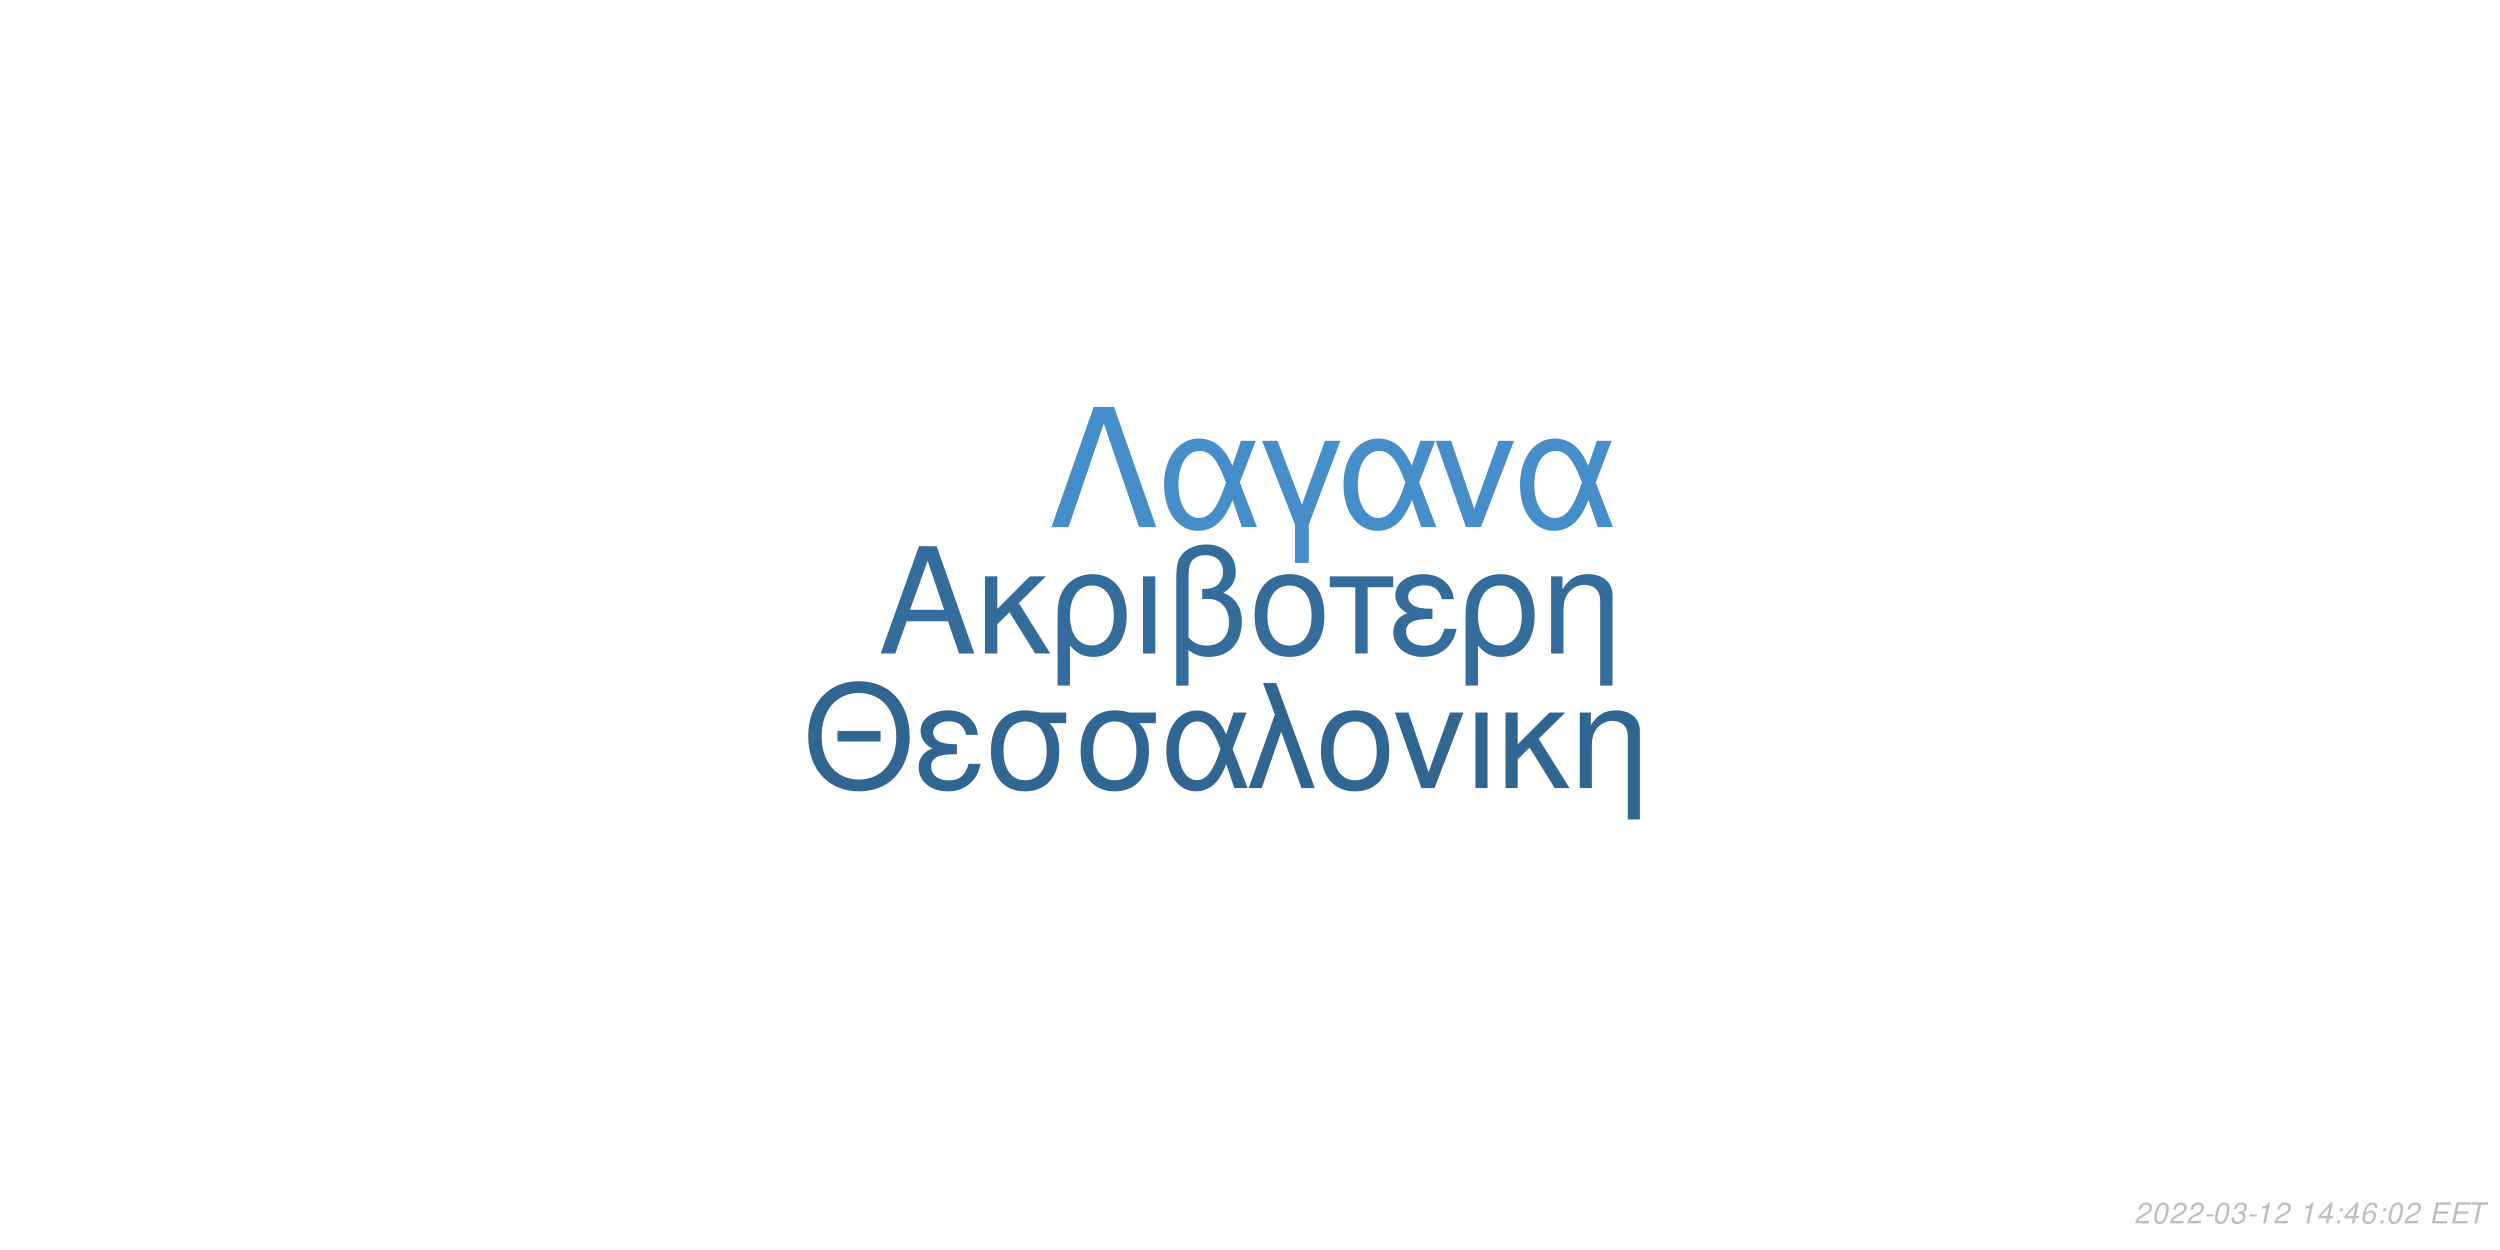
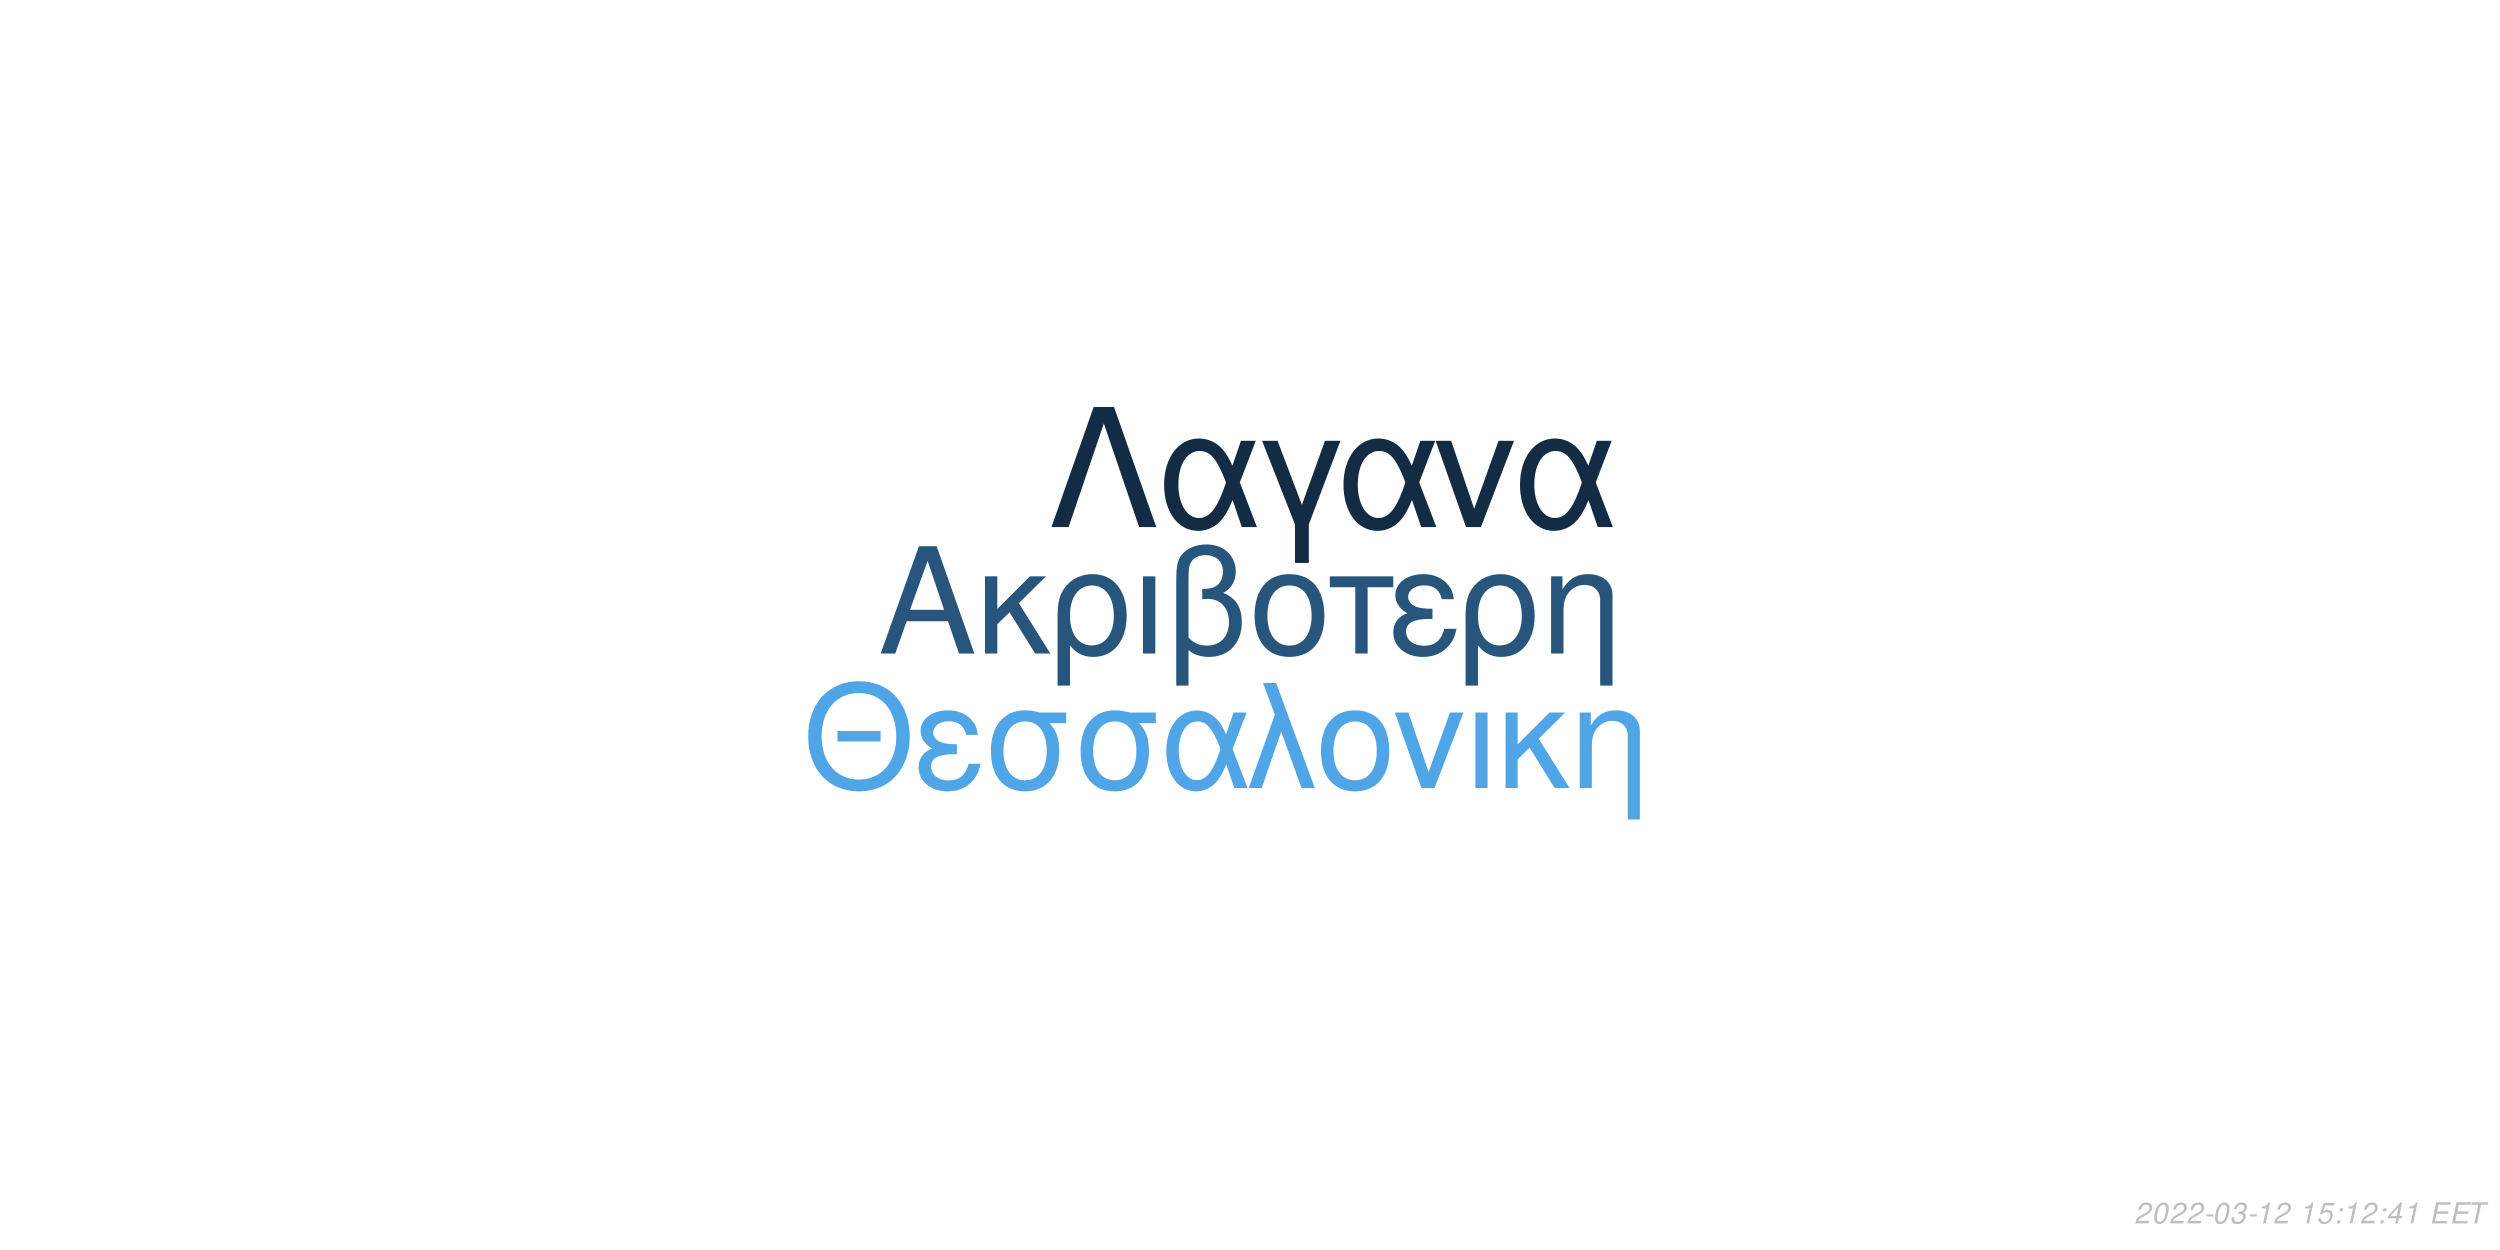
<svg xmlns="http://www.w3.org/2000/svg" xmlns:xlink="http://www.w3.org/1999/xlink" width="864pt" height="432pt" viewBox="0 0 864 432" version="1.1">
  <defs>
    <g>
      <symbol overflow="visible" id="glyph0-0">
        <path style="stroke:none;" d="" />
      </symbol>
      <symbol overflow="visible" id="glyph0-1">
        <path style="stroke:none;" d="M 24.125 -11.141 L 27.938 0 L 33.234 0 L 20.203 -37.094 L 14.094 -37.094 L 0.859 0 L 5.906 0 L 9.828 -11.141 Z M 22.797 -15.109 L 11 -15.109 L 17.094 -32.016 Z M 22.797 -15.109 " />
      </symbol>
      <symbol overflow="visible" id="glyph0-2">
        <path style="stroke:none;" d="M 7.172 -15.422 L 7.172 -26.672 L 2.906 -26.672 L 2.906 0 L 7.172 0 L 7.172 -10.125 L 11.406 -14.25 L 20.25 0 L 25.5 0 L 14.609 -17.406 L 23.969 -26.672 L 18.422 -26.672 Z M 7.172 -15.422 " />
      </symbol>
      <symbol overflow="visible" id="glyph0-3">
        <path style="stroke:none;" d="M 3 11.094 L 7.281 11.094 L 7.281 -2.797 C 9.516 -0.047 11.953 1.172 15.375 1.172 C 22.344 1.172 26.875 -4.422 26.875 -13.031 C 26.875 -21.891 22.297 -27.438 15.062 -27.438 C 11.297 -27.438 7.984 -25.906 5.797 -23.156 C 3.672 -20.516 3 -17.969 3 -12.359 Z M 14.906 -23.516 C 19.547 -23.516 22.438 -19.438 22.438 -12.922 C 22.438 -6.812 19.391 -2.797 14.812 -2.797 C 10.172 -2.797 7.281 -6.766 7.281 -13.125 C 7.281 -19.484 10.234 -23.516 14.906 -23.516 Z M 14.906 -23.516 " />
      </symbol>
      <symbol overflow="visible" id="glyph0-4">
        <path style="stroke:none;" d="M 3.516 0 L 7.781 0 L 7.781 -26.672 L 3.516 -26.672 Z M 3.516 0 " />
      </symbol>
      <symbol overflow="visible" id="glyph0-5">
        <path style="stroke:none;" d="M 4.016 11.094 L 8.25 11.094 L 8.25 -1.172 C 10.172 0.406 12.422 1.172 15.312 1.172 C 22.188 1.172 26.672 -3.609 26.672 -10.891 C 26.672 -15.984 24.578 -19.234 20.25 -20.969 C 23.109 -22.547 24.578 -25.031 24.578 -28.344 C 24.578 -33.844 20.406 -37.703 14.453 -37.703 C 10.938 -37.703 7.734 -36.391 6 -34.25 C 4.484 -32.422 4.016 -30.328 4.016 -25.391 Z M 8.25 -25.656 C 8.25 -29.359 8.5 -30.844 9.469 -32.062 C 10.375 -33.281 12.156 -34 14.094 -34 C 17.812 -34 20.156 -31.812 20.156 -28.297 C 20.156 -25.953 18.984 -23.812 17.297 -23.047 C 16.281 -22.547 15.469 -22.438 12.984 -22.297 L 12.984 -18.781 C 13.734 -18.828 14.344 -18.875 14.969 -18.875 C 19.344 -18.875 22.234 -15.719 22.234 -10.891 C 22.234 -5.906 19.281 -2.75 14.656 -2.75 C 11.953 -2.75 9.922 -3.609 8.25 -5.594 Z M 8.25 -25.656 " />
      </symbol>
      <symbol overflow="visible" id="glyph0-6">
        <path style="stroke:none;" d="M 14.094 -27.438 C 6.562 -27.438 2.094 -22.094 2.094 -13.125 C 2.094 -4.125 6.562 1.172 14.141 1.172 C 21.672 1.172 26.203 -4.172 26.203 -12.922 C 26.203 -22.188 21.828 -27.438 14.094 -27.438 Z M 14.141 -23.516 C 18.938 -23.516 21.781 -19.594 21.781 -12.984 C 21.781 -6.672 18.828 -2.75 14.141 -2.75 C 9.422 -2.75 6.516 -6.672 6.516 -13.125 C 6.516 -19.594 9.422 -23.516 14.141 -23.516 Z M 14.141 -23.516 " />
      </symbol>
      <symbol overflow="visible" id="glyph0-7">
        <path style="stroke:none;" d="M 7.891 0 L 12.156 0 L 12.156 -22.906 L 21.016 -22.906 L 21.016 -26.672 L -0.922 -26.672 L -0.922 -22.906 L 7.891 -22.906 Z M 7.891 0 " />
      </symbol>
      <symbol overflow="visible" id="glyph0-8">
        <path style="stroke:none;" d="M 14.562 -15.469 C 11.344 -15.469 9.562 -15.781 8.297 -16.438 C 6.922 -17.203 6.156 -18.328 6.156 -19.547 C 6.156 -21.891 8.453 -23.562 11.656 -23.562 C 15.062 -23.562 16.953 -22.094 17.812 -18.781 L 21.938 -18.781 C 21.578 -21.266 21.062 -22.5 19.797 -23.922 C 17.812 -26.203 14.906 -27.438 11.453 -27.438 C 5.797 -27.438 1.734 -24.375 1.734 -20.203 C 1.734 -17.609 3.156 -15.375 5.859 -13.938 C 2.797 -12.875 1.016 -10.484 1.016 -7.328 C 1.016 -2.391 5.297 1.172 11.25 1.172 C 14.969 1.172 17.906 -0.109 20.156 -2.641 C 21.578 -4.328 22.297 -5.797 22.906 -8.547 L 18.672 -8.547 C 17.5 -4.422 15.422 -2.703 11.609 -2.703 C 7.938 -2.703 5.438 -4.688 5.438 -7.578 C 5.438 -10.578 7.938 -11.953 13.484 -11.953 C 13.641 -11.953 14.094 -11.953 14.562 -11.906 Z M 14.562 -15.469 " />
      </symbol>
      <symbol overflow="visible" id="glyph0-9">
        <path style="stroke:none;" d="M 3.562 -26.672 L 3.562 0 L 7.844 0 L 7.844 -14.703 C 7.844 -17.906 8.5 -19.891 10.031 -21.531 C 11.406 -22.953 13.188 -23.719 15.062 -23.719 C 18.375 -23.719 20.516 -21.672 20.516 -18.469 L 20.516 11.094 L 24.781 11.094 L 24.781 -20.156 C 24.781 -24.578 21.469 -27.438 16.328 -27.438 C 12.359 -27.438 9.828 -25.906 7.484 -22.188 L 7.484 -26.672 Z M 3.562 -26.672 " />
      </symbol>
      <symbol overflow="visible" id="glyph1-0">
        <path style="stroke:none;" d="" />
      </symbol>
      <symbol overflow="visible" id="glyph1-1">
        <path style="stroke:none;" d="M 26.859 -19.734 L 11.953 -19.734 L 11.953 -16.094 L 26.859 -16.094 Z M 19.328 -36.922 C 8.922 -36.922 1.844 -29.25 1.844 -17.891 C 1.844 -6.484 8.875 1.141 19.391 1.141 C 23.812 1.141 27.703 -0.203 30.641 -2.688 C 34.578 -6.031 36.922 -11.656 36.922 -17.594 C 36.922 -29.297 30 -36.922 19.328 -36.922 Z M 19.328 -32.844 C 27.203 -32.844 32.281 -26.906 32.281 -17.688 C 32.281 -8.922 27.062 -2.938 19.391 -2.938 C 11.609 -2.938 6.484 -8.922 6.484 -17.891 C 6.484 -26.859 11.609 -32.844 19.328 -32.844 Z M 19.328 -32.844 " />
      </symbol>
      <symbol overflow="visible" id="glyph1-2">
        <path style="stroke:none;" d="M 14.25 -15.141 C 11.109 -15.141 9.375 -15.453 8.125 -16.094 C 6.781 -16.844 6.031 -17.938 6.031 -19.141 C 6.031 -21.422 8.266 -23.078 11.406 -23.078 C 14.75 -23.078 16.594 -21.625 17.438 -18.391 L 21.469 -18.391 C 21.125 -20.828 20.625 -22.031 19.391 -23.422 C 17.438 -25.656 14.594 -26.859 11.219 -26.859 C 5.688 -26.859 1.688 -23.875 1.688 -19.781 C 1.688 -17.234 3.094 -15.047 5.734 -13.656 C 2.734 -12.609 1 -10.266 1 -7.172 C 1 -2.344 5.188 1.141 11.016 1.141 C 14.656 1.141 17.547 -0.094 19.734 -2.594 C 21.125 -4.234 21.828 -5.688 22.422 -8.375 L 18.281 -8.375 C 17.141 -4.328 15.094 -2.641 11.359 -2.641 C 7.766 -2.641 5.328 -4.578 5.328 -7.422 C 5.328 -10.359 7.766 -11.703 13.203 -11.703 C 13.359 -11.703 13.797 -11.703 14.25 -11.656 Z M 14.25 -15.141 " />
      </symbol>
      <symbol overflow="visible" id="glyph1-3">
        <path style="stroke:none;" d="M 29 -26.109 L 19.938 -26.109 C 17.594 -26.703 16.438 -26.859 14.703 -26.859 C 7.469 -26.859 2.984 -21.469 2.984 -12.859 C 2.984 -4.031 7.375 1.141 14.797 1.141 C 22.172 1.141 26.609 -4.078 26.609 -12.656 C 26.609 -17.047 25.656 -19.828 23.266 -22.422 L 29 -22.422 Z M 14.797 -23.016 C 19.531 -23.016 22.266 -19.234 22.266 -12.75 C 22.266 -6.531 19.438 -2.688 14.797 -2.688 C 10.172 -2.688 7.328 -6.531 7.328 -12.859 C 7.328 -19.188 10.172 -23.016 14.797 -23.016 Z M 14.797 -23.016 " />
      </symbol>
      <symbol overflow="visible" id="glyph1-4">
        <path style="stroke:none;" d="M 29.344 -26.109 L 24.859 -26.109 L 22.266 -18.578 C 21.125 -21.031 20.484 -22.125 19.328 -23.469 C 17.547 -25.609 14.906 -26.812 12.156 -26.812 C 5.984 -26.812 1.594 -20.984 1.594 -12.812 C 1.594 -4.578 5.828 1.141 11.906 1.141 C 14.953 1.141 17.734 -0.344 19.625 -3.047 C 20.672 -4.531 21.281 -5.688 22.328 -8.172 L 25.109 0 L 29.703 0 L 24.516 -13.5 Z M 20.328 -13.5 C 17.891 -5.922 15.453 -2.734 12.156 -2.734 C 8.516 -2.734 5.922 -6.922 5.922 -12.812 C 5.922 -18.938 8.516 -23.016 12.359 -23.016 C 15.594 -23.016 17.688 -20.531 20.328 -13.5 Z M 20.328 -13.5 " />
      </symbol>
      <symbol overflow="visible" id="glyph1-5">
        <path style="stroke:none;" d="M 1.094 0 L 5.578 0 L 12.312 -19.484 L 19.328 0 L 23.922 0 L 10.562 -36.328 L 6.031 -36.328 L 10.109 -25.359 Z M 1.094 0 " />
      </symbol>
      <symbol overflow="visible" id="glyph1-6">
        <path style="stroke:none;" d="M 13.797 -26.859 C 6.422 -26.859 2.047 -21.625 2.047 -12.859 C 2.047 -4.031 6.422 1.141 13.859 1.141 C 21.234 1.141 25.656 -4.078 25.656 -12.656 C 25.656 -21.719 21.375 -26.859 13.797 -26.859 Z M 13.859 -23.016 C 18.531 -23.016 21.328 -19.188 21.328 -12.703 C 21.328 -6.531 18.438 -2.688 13.859 -2.688 C 9.219 -2.688 6.375 -6.531 6.375 -12.859 C 6.375 -19.188 9.219 -23.016 13.859 -23.016 Z M 13.859 -23.016 " />
      </symbol>
      <symbol overflow="visible" id="glyph1-7">
        <path style="stroke:none;" d="M 14.297 0 L 24.312 -26.109 L 19.625 -26.109 L 12.25 -5.531 L 5.281 -26.109 L 0.594 -26.109 L 9.766 0 Z M 14.297 0 " />
      </symbol>
      <symbol overflow="visible" id="glyph1-8">
        <path style="stroke:none;" d="M 3.438 0 L 7.625 0 L 7.625 -26.109 L 3.438 -26.109 Z M 3.438 0 " />
      </symbol>
      <symbol overflow="visible" id="glyph1-9">
        <path style="stroke:none;" d="M 7.031 -15.094 L 7.031 -26.109 L 2.844 -26.109 L 2.844 0 L 7.031 0 L 7.031 -9.922 L 11.156 -13.953 L 19.828 0 L 24.969 0 L 14.297 -17.047 L 23.469 -26.109 L 18.031 -26.109 Z M 7.031 -15.094 " />
      </symbol>
      <symbol overflow="visible" id="glyph1-10">
        <path style="stroke:none;" d="M 3.484 -26.109 L 3.484 0 L 7.672 0 L 7.672 -14.406 C 7.672 -17.547 8.328 -19.484 9.812 -21.078 C 11.156 -22.469 12.906 -23.219 14.75 -23.219 C 17.984 -23.219 20.078 -21.234 20.078 -18.094 L 20.078 10.859 L 24.266 10.859 L 24.266 -19.734 C 24.266 -24.062 21.031 -26.859 16 -26.859 C 12.109 -26.859 9.609 -25.359 7.328 -21.719 L 7.328 -26.109 Z M 3.484 -26.109 " />
      </symbol>
      <symbol overflow="visible" id="glyph2-0">
        <path style="stroke:none;" d="" />
      </symbol>
      <symbol overflow="visible" id="glyph2-1">
        <path style="stroke:none;" d="M 22.531 -41.484 L 15.484 -41.484 L 0.906 0 L 6.828 0 L 19 -35.797 L 31.188 0 L 37.109 0 Z M 22.531 -41.484 " />
      </symbol>
      <symbol overflow="visible" id="glyph2-2">
        <path style="stroke:none;" d="M 33.516 -29.812 L 28.391 -29.812 L 25.438 -21.219 C 24.125 -24.016 23.391 -25.266 22.078 -26.797 C 20.031 -29.25 17.016 -30.609 13.891 -30.609 C 6.828 -30.609 1.828 -23.953 1.828 -14.625 C 1.828 -5.234 6.656 1.312 13.594 1.312 C 17.078 1.312 20.266 -0.391 22.422 -3.469 C 23.609 -5.172 24.297 -6.484 25.5 -9.328 L 28.688 0 L 33.922 0 L 28 -15.422 Z M 23.219 -15.422 C 20.422 -6.766 17.641 -3.125 13.891 -3.125 C 9.734 -3.125 6.766 -7.906 6.766 -14.625 C 6.766 -21.625 9.734 -26.297 14.109 -26.297 C 17.812 -26.297 20.203 -23.453 23.219 -15.422 Z M 23.219 -15.422 " />
      </symbol>
      <symbol overflow="visible" id="glyph2-3">
        <path style="stroke:none;" d="M 12.062 12.406 L 16.844 12.406 L 16.844 -0.906 L 27.766 -29.812 L 22.422 -29.812 L 14.453 -7.688 L 6.031 -29.812 L 0.688 -29.812 L 12.062 -0.906 Z M 12.062 12.406 " />
      </symbol>
      <symbol overflow="visible" id="glyph2-4">
        <path style="stroke:none;" d="M 16.328 0 L 27.766 -29.812 L 22.422 -29.812 L 14 -6.312 L 6.031 -29.812 L 0.688 -29.812 L 11.156 0 Z M 16.328 0 " />
      </symbol>
      <symbol overflow="visible" id="glyph3-0">
        <path style="stroke:none;" d="" />
      </symbol>
      <symbol overflow="visible" id="glyph3-1">
        <path style="stroke:none;" d="M 5.234 -0.875 L 1.469 -0.875 C 1.641 -1.375 2.203 -1.891 3.109 -2.344 L 4.234 -2.938 C 5.562 -3.625 6.219 -4.469 6.219 -5.484 C 6.219 -5.938 6.062 -6.359 5.797 -6.656 C 5.469 -7.047 4.984 -7.234 4.312 -7.234 C 2.766 -7.234 1.891 -6.453 1.484 -4.734 L 2.375 -4.734 C 2.484 -5.188 2.609 -5.484 2.797 -5.75 C 3.094 -6.203 3.609 -6.453 4.188 -6.453 C 4.891 -6.453 5.344 -6.031 5.344 -5.375 C 5.344 -4.703 4.859 -4.094 4.016 -3.656 L 2.984 -3.125 C 1.234 -2.188 0.797 -1.656 0.344 -0.016 L 5.047 -0.016 Z M 5.234 -0.875 " />
      </symbol>
      <symbol overflow="visible" id="glyph3-2">
        <path style="stroke:none;" d="M 4.203 -7.234 C 3.375 -7.234 2.688 -6.812 2.125 -5.984 C 1.484 -5.047 0.984 -3.188 0.984 -1.734 C 0.984 -1.109 1.172 -0.562 1.484 -0.266 C 1.797 0.047 2.281 0.234 2.766 0.234 C 3.625 0.234 4.281 -0.156 4.859 -1.016 C 5.516 -1.953 6 -3.797 6 -5.266 C 6 -6.5 5.328 -7.234 4.203 -7.234 Z M 4.094 -6.453 C 4.734 -6.453 5.125 -5.984 5.125 -5.156 C 5.125 -4.203 4.781 -2.625 4.406 -1.812 C 3.984 -0.938 3.516 -0.547 2.875 -0.547 C 2.25 -0.547 1.875 -1.031 1.875 -1.828 C 1.875 -2.797 2.203 -4.344 2.594 -5.203 C 2.984 -6.047 3.453 -6.453 4.094 -6.453 Z M 4.094 -6.453 " />
      </symbol>
      <symbol overflow="visible" id="glyph3-3">
        <path style="stroke:none;" d="M 3.516 -3.125 L 1.125 -3.125 L 0.969 -2.406 L 3.359 -2.406 Z M 3.516 -3.125 " />
      </symbol>
      <symbol overflow="visible" id="glyph3-4">
        <path style="stroke:none;" d="M 2.922 -3.312 C 3.125 -3.344 3.234 -3.344 3.375 -3.344 C 4.203 -3.344 4.688 -3 4.688 -2.406 C 4.688 -1.312 3.906 -0.547 2.781 -0.547 C 2.047 -0.547 1.594 -0.938 1.594 -1.562 C 1.594 -1.719 1.609 -1.844 1.656 -2.094 L 0.766 -2.094 C 0.734 -1.797 0.719 -1.641 0.719 -1.469 C 0.719 -0.375 1.406 0.234 2.641 0.234 C 3.547 0.234 4.297 -0.078 4.812 -0.656 C 5.266 -1.156 5.562 -1.875 5.562 -2.547 C 5.562 -3.125 5.344 -3.453 4.797 -3.734 C 5.641 -4.234 6.016 -4.844 6.016 -5.734 C 6.016 -6.656 5.312 -7.234 4.203 -7.234 C 3.375 -7.234 2.672 -6.938 2.188 -6.375 C 1.891 -6.031 1.703 -5.641 1.516 -4.906 L 2.391 -4.906 C 2.5 -5.359 2.594 -5.594 2.734 -5.812 C 3.047 -6.234 3.516 -6.453 4.078 -6.453 C 4.734 -6.453 5.141 -6.125 5.141 -5.578 C 5.141 -5.188 5.016 -4.797 4.797 -4.547 C 4.516 -4.234 4 -4.062 3.266 -4.062 L 3.078 -4.062 Z M 2.922 -3.312 " />
      </symbol>
      <symbol overflow="visible" id="glyph3-5">
        <path style="stroke:none;" d="M 3.703 -5.188 L 2.594 0 L 3.469 0 L 5.016 -7.234 L 4.438 -7.234 C 3.906 -6.156 3.688 -6.016 2.234 -5.812 L 2.109 -5.188 Z M 3.703 -5.188 " />
      </symbol>
      <symbol overflow="visible" id="glyph3-6">
        <path style="stroke:none;" d="" />
      </symbol>
      <symbol overflow="visible" id="glyph3-7">
-         <path style="stroke:none;" d="M 3.625 -1.75 L 3.266 0 L 4.141 0 L 4.516 -1.75 L 5.562 -1.75 L 5.734 -2.531 L 4.688 -2.531 L 5.688 -7.234 L 5.016 -7.234 L 0.844 -2.672 L 0.641 -1.75 Z M 3.797 -2.531 L 1.594 -2.531 L 4.469 -5.703 Z M 3.797 -2.531 " />
+         <path style="stroke:none;" d="M 6.297 -7.094 L 2.594 -7.094 L 1.234 -3.234 L 2.047 -3.234 C 2.656 -3.766 2.938 -3.906 3.531 -3.906 C 4.328 -3.906 4.797 -3.453 4.797 -2.688 C 4.797 -1.438 3.969 -0.547 2.828 -0.547 C 2.031 -0.547 1.609 -0.938 1.578 -1.734 L 0.703 -1.734 L 0.703 -1.516 C 0.703 -0.938 0.844 -0.547 1.188 -0.266 C 1.562 0.062 2.078 0.234 2.703 0.234 C 3.656 0.234 4.391 -0.156 4.984 -0.922 C 5.422 -1.5 5.672 -2.234 5.672 -2.953 C 5.672 -4 4.938 -4.672 3.812 -4.672 C 3.328 -4.672 2.906 -4.547 2.406 -4.234 L 3.109 -6.219 L 6.109 -6.219 Z M 6.297 -7.094 " />
      </symbol>
      <symbol overflow="visible" id="glyph3-8">
        <path style="stroke:none;" d="M 2.359 -1.031 L 1.312 -1.031 L 1.094 0 L 2.141 0 Z M 3.266 -5.234 L 2.219 -5.234 L 2 -4.203 L 3.047 -4.203 Z M 3.266 -5.234 " />
      </symbol>
      <symbol overflow="visible" id="glyph3-9">
-         <path style="stroke:none;" d="M 6.125 -5.344 L 6.141 -5.625 C 6.141 -6.609 5.453 -7.234 4.391 -7.234 C 3.438 -7.234 2.641 -6.719 2.016 -5.703 C 1.422 -4.781 0.938 -2.953 0.938 -1.688 C 0.938 -0.516 1.688 0.234 2.859 0.234 C 3.703 0.234 4.438 -0.156 5 -0.875 C 5.406 -1.422 5.672 -2.156 5.672 -2.766 C 5.672 -3.812 4.969 -4.5 3.906 -4.5 C 3.234 -4.5 2.672 -4.234 2.094 -3.625 C 2.406 -5.375 3.234 -6.453 4.25 -6.453 C 4.703 -6.453 5.062 -6.234 5.172 -5.844 C 5.203 -5.719 5.234 -5.578 5.25 -5.344 Z M 3.656 -3.734 C 4.344 -3.734 4.797 -3.281 4.797 -2.625 C 4.797 -1.469 3.984 -0.547 2.984 -0.547 C 2.297 -0.547 1.812 -1.047 1.812 -1.766 C 1.812 -2.859 2.625 -3.734 3.656 -3.734 Z M 3.656 -3.734 " />
+         <path style="stroke:none;" d="M 3.625 -1.75 L 3.266 0 L 4.141 0 L 4.516 -1.75 L 5.562 -1.75 L 5.734 -2.531 L 4.688 -2.531 L 5.688 -7.234 L 5.016 -7.234 L 0.844 -2.672 L 0.641 -1.75 Z M 3.797 -2.531 L 1.594 -2.531 L 4.469 -5.703 Z M 3.797 -2.531 " />
      </symbol>
      <symbol overflow="visible" id="glyph3-10">
        <path style="stroke:none;" d="M 2.547 -3.312 L 6.5 -3.312 L 6.688 -4.141 L 2.719 -4.141 L 3.219 -6.469 L 7.344 -6.469 L 7.516 -7.297 L 2.453 -7.297 L 0.906 0 L 6.125 0 L 6.297 -0.812 L 2.016 -0.812 Z M 2.547 -3.312 " />
      </symbol>
      <symbol overflow="visible" id="glyph3-11">
        <path style="stroke:none;" d="M 4.938 -6.469 L 7.312 -6.469 L 7.484 -7.297 L 1.75 -7.297 L 1.578 -6.469 L 3.984 -6.469 L 2.609 0 L 3.547 0 Z M 4.938 -6.469 " />
      </symbol>
    </g>
  </defs>
  <g id="surface1">
    <rect x="0" y="0" width="864" height="432" style="fill:rgb(100%,100%,100%);fill-opacity:1;stroke:none;" />
-     <g style="fill:rgb(20.392%,42.353%,60.784%);fill-opacity:1;">
+     <g style="fill:rgb(15.686%,33.333%,48.627%);fill-opacity:1;">
      <use xlink:href="#glyph0-1" x="303.5" y="225.861" />
      <use xlink:href="#glyph0-2" x="337.5" y="225.861" />
      <use xlink:href="#glyph0-3" x="362.5" y="225.861" />
      <use xlink:href="#glyph0-4" x="391.5" y="225.861" />
      <use xlink:href="#glyph0-5" x="402.5" y="225.861" />
      <use xlink:href="#glyph0-6" x="431.5" y="225.861" />
      <use xlink:href="#glyph0-7" x="460.5" y="225.861" />
      <use xlink:href="#glyph0-8" x="480.5" y="225.861" />
      <use xlink:href="#glyph0-3" x="503.5" y="225.861" />
      <use xlink:href="#glyph0-9" x="532.5" y="225.861" />
    </g>
-     <g style="fill:rgb(19.216%,40%,57.647%);fill-opacity:1;">
+     <g style="fill:rgb(31.373%,64.706%,90.588%);fill-opacity:1;">
      <use xlink:href="#glyph1-1" x="277.473" y="272.354" />
      <use xlink:href="#glyph1-2" x="316.473" y="272.354" />
      <use xlink:href="#glyph1-3" x="339.473" y="272.354" />
      <use xlink:href="#glyph1-3" x="370.473" y="272.354" />
      <use xlink:href="#glyph1-4" x="401.473" y="272.354" />
      <use xlink:href="#glyph1-5" x="430.473" y="272.354" />
      <use xlink:href="#glyph1-6" x="454.473" y="272.354" />
      <use xlink:href="#glyph1-7" x="481.473" y="272.354" />
      <use xlink:href="#glyph1-8" x="506.473" y="272.354" />
      <use xlink:href="#glyph1-9" x="517.473" y="272.354" />
      <use xlink:href="#glyph1-10" x="542.473" y="272.354" />
    </g>
-     <g style="fill:rgb(27.059%,55.686%,78.824%);fill-opacity:1;">
+     <g style="fill:rgb(7.451%,16.863%,26.275%);fill-opacity:1;">
      <use xlink:href="#glyph2-1" x="362.484" y="182.152" />
      <use xlink:href="#glyph2-2" x="400.484" y="182.152" />
      <use xlink:href="#glyph2-3" x="435.484" y="182.152" />
      <use xlink:href="#glyph2-2" x="462.484" y="182.152" />
      <use xlink:href="#glyph2-4" x="495.484" y="182.152" />
      <use xlink:href="#glyph2-2" x="523.484" y="182.152" />
    </g>
    <g style="fill:rgb(74.51%,74.51%,74.51%);fill-opacity:1;">
      <use xlink:href="#glyph3-1" x="737.52" y="422.81" />
      <use xlink:href="#glyph3-2" x="743.52" y="422.81" />
      <use xlink:href="#glyph3-1" x="749.52" y="422.81" />
      <use xlink:href="#glyph3-1" x="755.52" y="422.81" />
      <use xlink:href="#glyph3-3" x="761.52" y="422.81" />
      <use xlink:href="#glyph3-2" x="764.52" y="422.81" />
      <use xlink:href="#glyph3-4" x="770.52" y="422.81" />
      <use xlink:href="#glyph3-3" x="776.52" y="422.81" />
      <use xlink:href="#glyph3-5" x="779.52" y="422.81" />
      <use xlink:href="#glyph3-1" x="785.52" y="422.81" />
      <use xlink:href="#glyph3-6" x="791.52" y="422.81" />
      <use xlink:href="#glyph3-5" x="794.52" y="422.81" />
      <use xlink:href="#glyph3-7" x="800.52" y="422.81" />
      <use xlink:href="#glyph3-8" x="806.52" y="422.81" />
-       <use xlink:href="#glyph3-7" x="809.52" y="422.81" />
-       <use xlink:href="#glyph3-9" x="815.52" y="422.81" />
+       <use xlink:href="#glyph3-5" x="809.52" y="422.81" />
+       <use xlink:href="#glyph3-1" x="815.52" y="422.81" />
      <use xlink:href="#glyph3-8" x="821.52" y="422.81" />
-       <use xlink:href="#glyph3-2" x="824.52" y="422.81" />
-       <use xlink:href="#glyph3-1" x="830.52" y="422.81" />
+       <use xlink:href="#glyph3-9" x="824.52" y="422.81" />
+       <use xlink:href="#glyph3-5" x="830.52" y="422.81" />
      <use xlink:href="#glyph3-6" x="836.52" y="422.81" />
      <use xlink:href="#glyph3-10" x="839.52" y="422.81" />
      <use xlink:href="#glyph3-10" x="846.52" y="422.81" />
      <use xlink:href="#glyph3-11" x="852.52" y="422.81" />
    </g>
  </g>
</svg>
